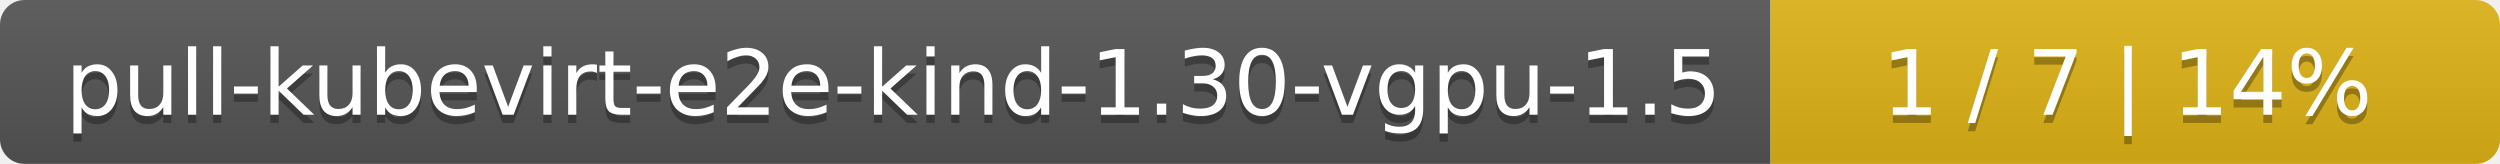
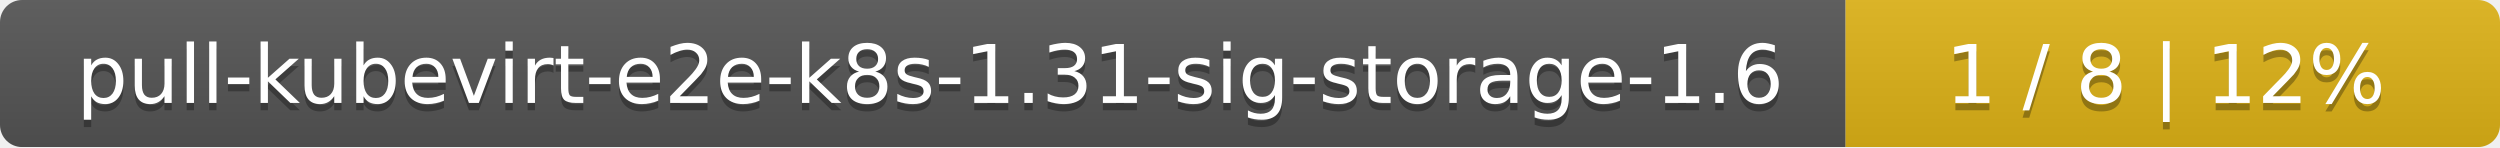
- <svg xmlns="http://www.w3.org/2000/svg" width="305" height="20">
+ <svg xmlns="http://www.w3.org/2000/svg" width="340" height="20">
  <linearGradient id="smooth" x2="0" y2="100%">
    <stop offset="0" stop-color="#bbb" stop-opacity=".1" />
    <stop offset="1" stop-opacity=".1" />
  </linearGradient>
  <mask id="round">
-     <rect width="305" height="20" rx="3" fill="#fff" />
+     <rect width="340" height="20" rx="3" fill="#fff" />
  </mask>
  <g mask="url(#round)">
-     <rect width="216" height="20" fill="#555" />
-     <rect x="216" width="89" height="20" fill="#dfb317" />
-     <rect width="305" height="20" fill="url(#smooth)" />
+     <rect width="251" height="20" fill="#555" />
+     <rect x="251" width="89" height="20" fill="#dfb317" />
+     <rect width="340" height="20" fill="url(#smooth)" />
  </g>
  <g fill="#fff" text-anchor="middle" font-family="DejaVu Sans,Verdana,Geneva,sans-serif" font-size="11">
-     <text x="109" y="15" fill="#010101" fill-opacity=".3">pull-kubevirt-e2e-kind-1.30-vgpu-1.5</text>
-     <text x="109" y="14">pull-kubevirt-e2e-kind-1.30-vgpu-1.5</text>
-     <text x="259.5" y="15" fill="#010101" fill-opacity=".3">1 / 7    |    14%</text>
-     <text x="259.5" y="14">1 / 7    |    14%</text>
+     <text x="126.5" y="15" fill="#010101" fill-opacity=".3">pull-kubevirt-e2e-k8s-1.31-sig-storage-1.6</text>
+     <text x="126.5" y="14">pull-kubevirt-e2e-k8s-1.31-sig-storage-1.6</text>
+     <text x="294.5" y="15" fill="#010101" fill-opacity=".3">1 / 8    |    12%</text>
+     <text x="294.5" y="14">1 / 8    |    12%</text>
  </g>
</svg>
